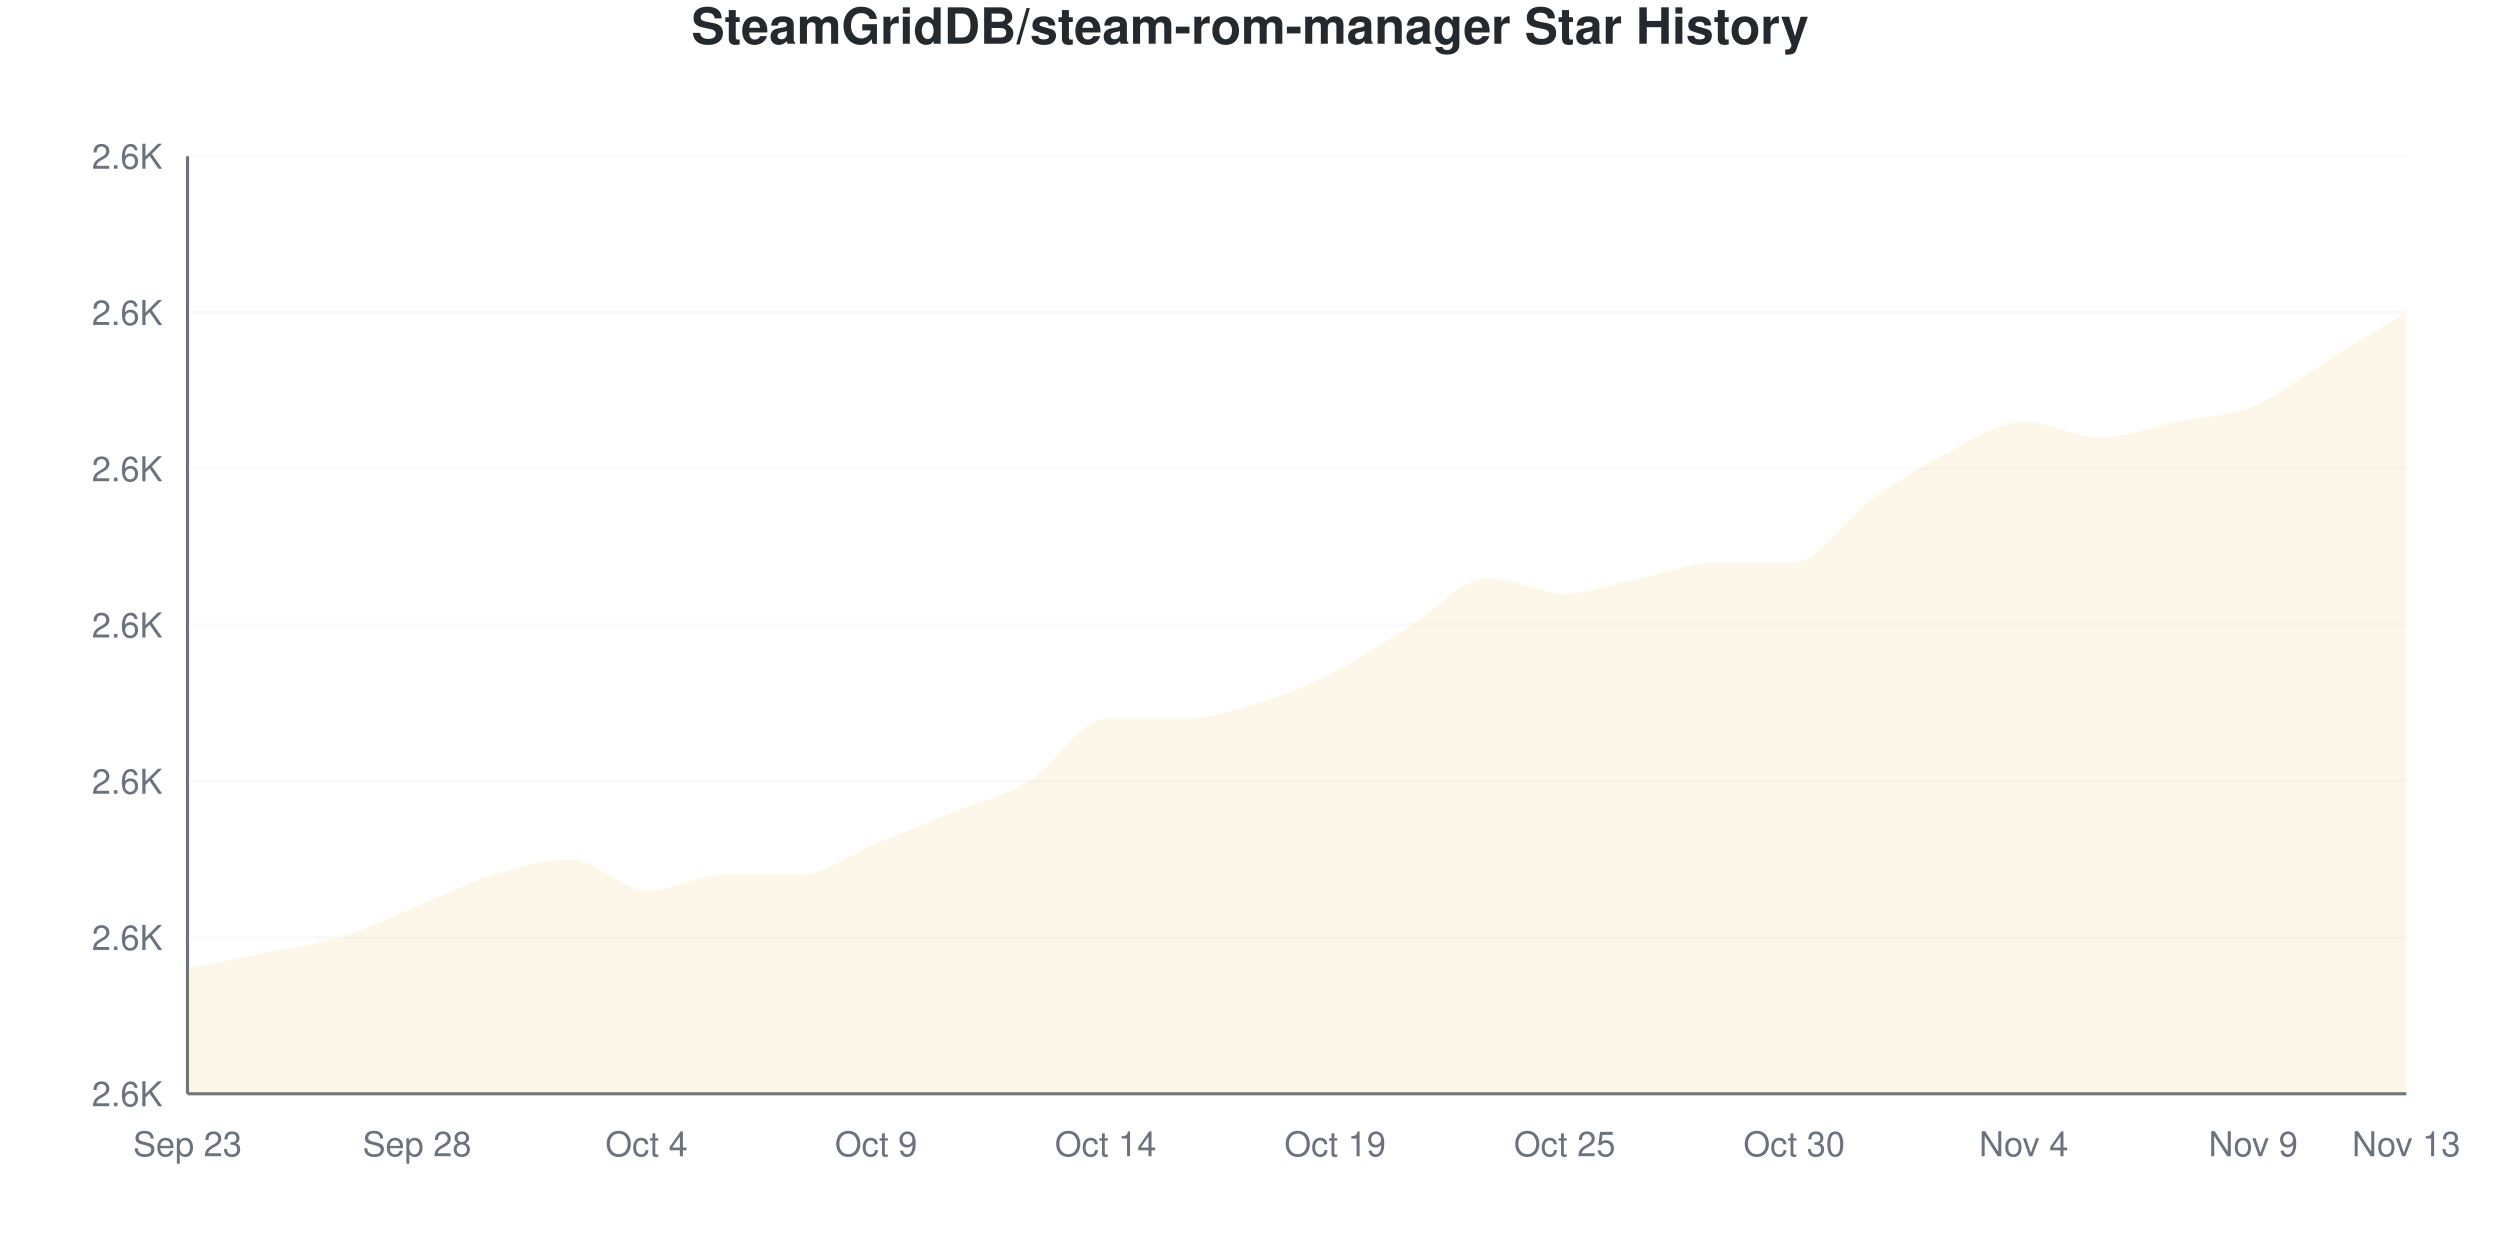
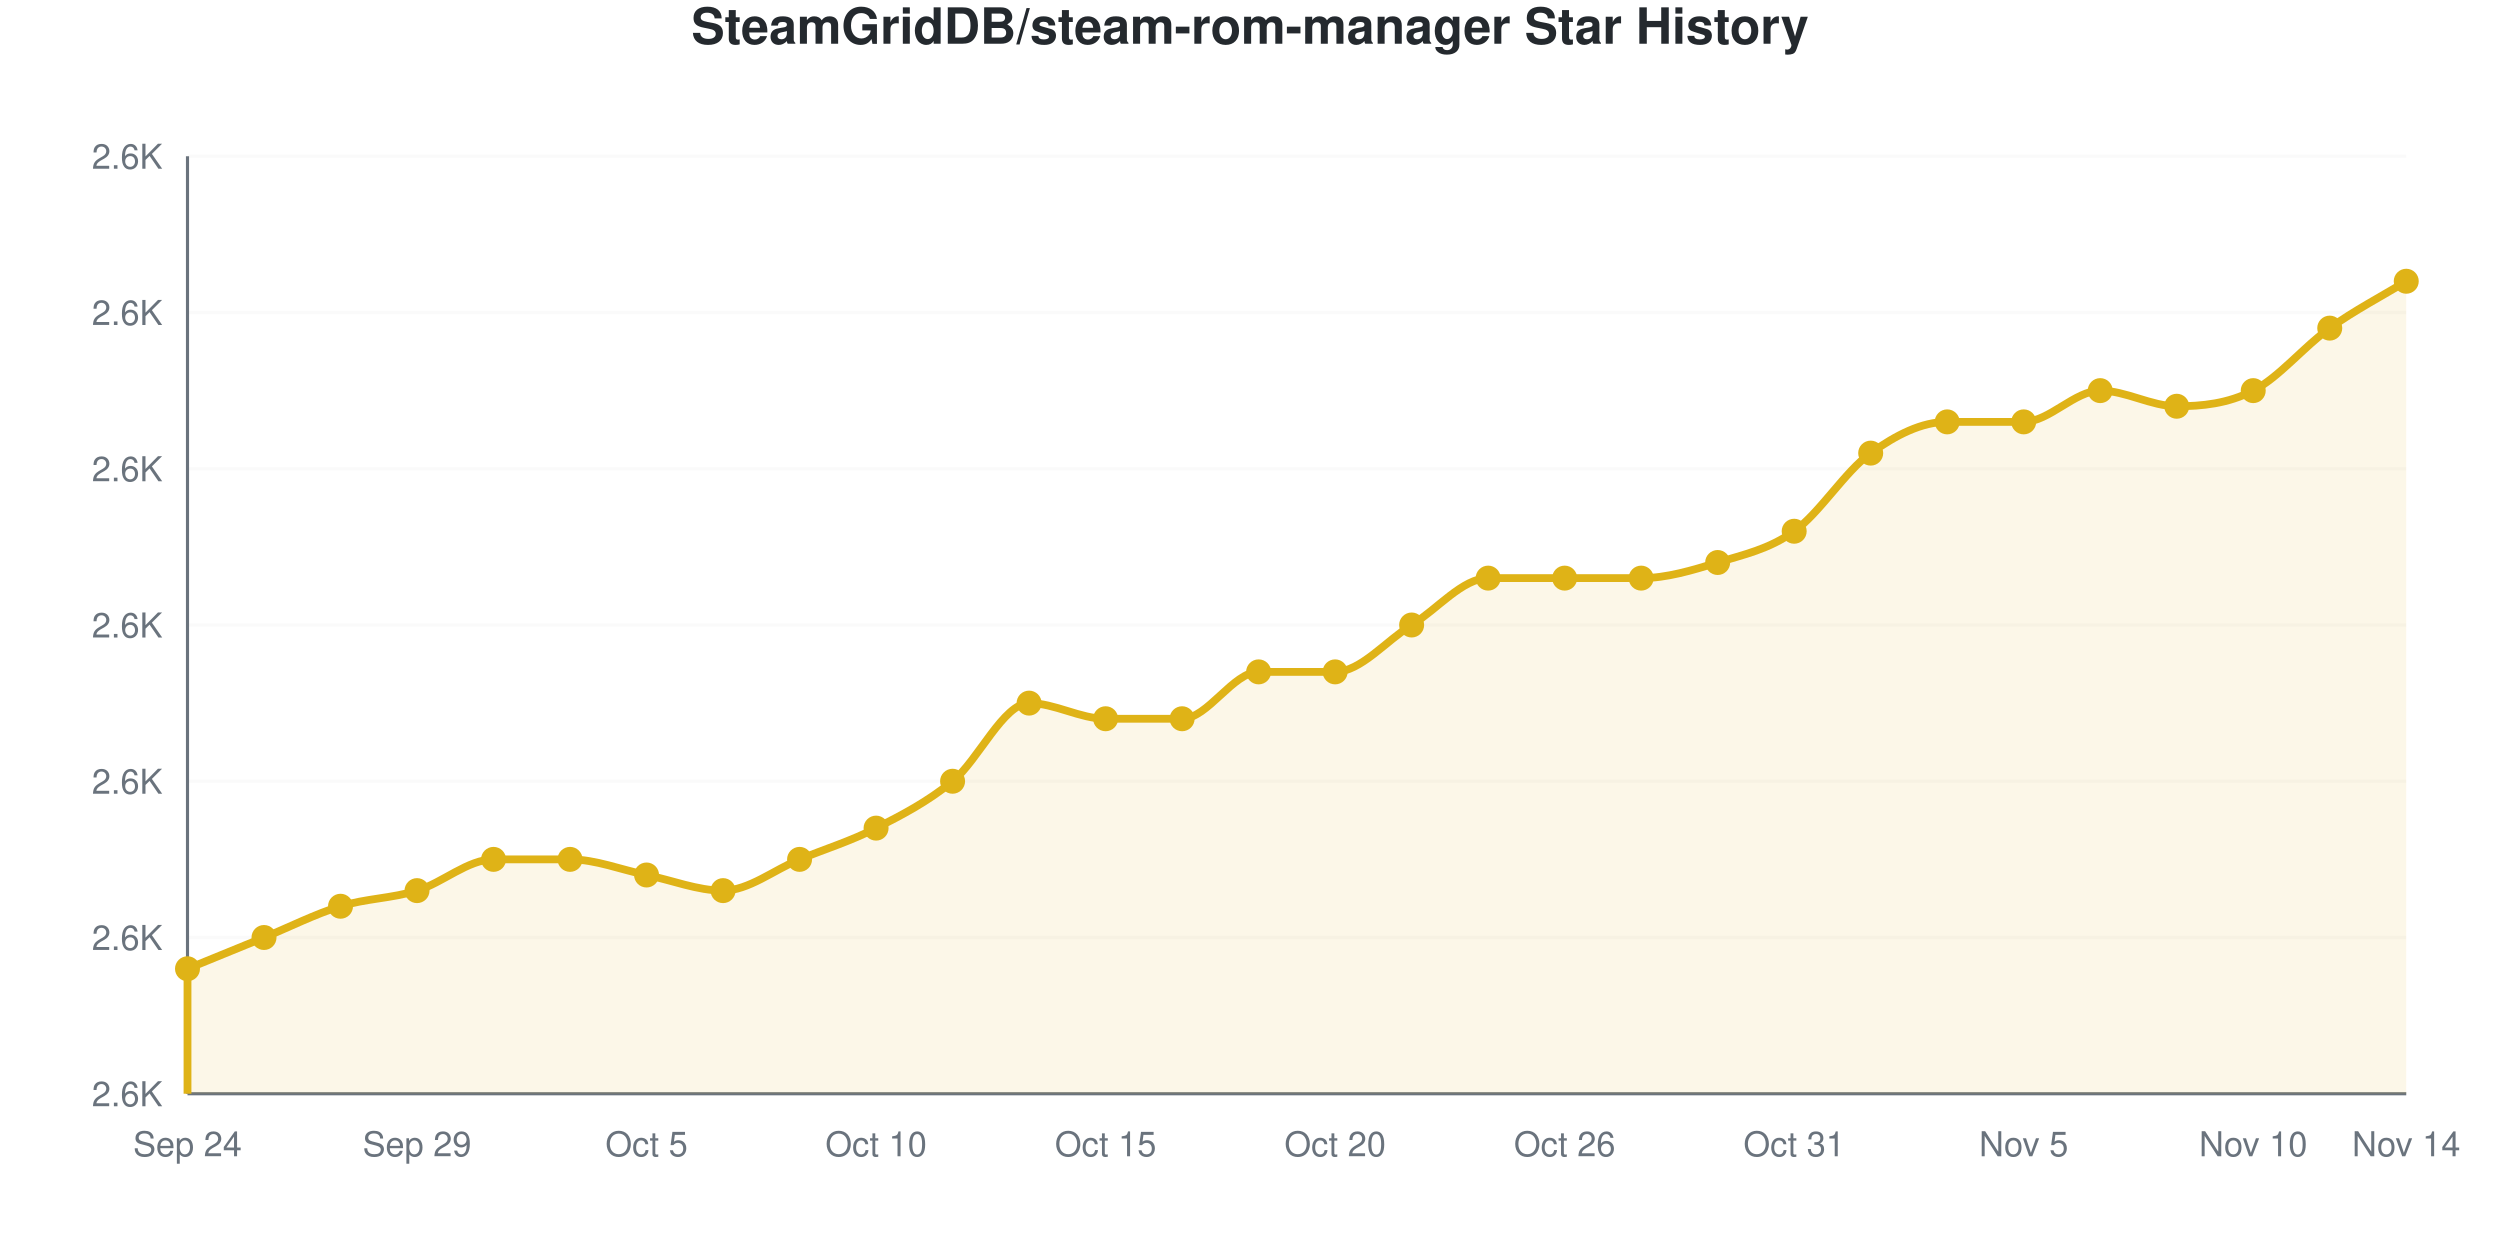
- <svg xmlns="http://www.w3.org/2000/svg" viewBox="0 0 800 400" width="800" height="400">
+ <svg xmlns="http://www.w3.org/2000/svg" viewBox="0 0 800 400" width="800" height="400" role="img">
  <style>
-     @keyframes drawLine {
-       to { stroke-dashoffset: 0; }
-     }
-     @keyframes fadeInPoint {
-       from { opacity: 0; }
-       to { opacity: 1; }
-     }
-     .data-line-0 {
-       stroke-dasharray: 1211;
-       stroke-dashoffset: 1211;
-       animation: drawLine 2s ease-out forwards;
-     }
-     .data-point {
-       opacity: 0;
-       animation: fadeInPoint 0.5s ease-out forwards;
+     @media (prefers-reduced-motion: no-preference) {
+       @keyframes drawLine {
+         to { stroke-dashoffset: 0; }
+       }
+       @keyframes fadeInPoint {
+         0% { opacity: 0; }
+         100% { opacity: 1; }
+       }
+       .data-line-0 {
+         stroke-dasharray: 1228;
+         stroke-dashoffset: 1228;
+         animation: drawLine 2s ease-out forwards;
+       }
+       .data-point {
+         opacity: 0;
+         animation: fadeInPoint 0.5s ease-out forwards;
+       }
    }
    .chart-bg { fill: #fff; }
    .chart-text { fill: #24292e; }
    .chart-muted { fill: #6a737d; }
    .chart-grid { stroke: #eee; }
    .chart-axis { stroke: #6a737d; }
    @media (prefers-color-scheme: dark) {
      .chart-bg { fill: #0d1117; }
      .chart-text { fill: #e6edf3; }
      .chart-muted { fill: #8b949e; }
      .chart-grid { stroke: #21262d; }
      .chart-axis { stroke: #8b949e; }
    }
  </style>
  <rect width="800" height="400" class="chart-bg" />
  <text x="400" y="14" text-anchor="middle" class="chart-text" font-size="16" font-weight="bold" font-family="-apple-system, BlinkMacSystemFont, 'Segoe UI', Helvetica, Arial, sans-serif">SteamGridDB/steam-rom-manager Star History</text>
  <g class="grid">
    <line x1="60" y1="350" x2="770" y2="350" class="chart-grid" stroke-opacity="0.3" />
    <text x="52" y="354" text-anchor="end" class="chart-muted" font-size="11" font-family="-apple-system, BlinkMacSystemFont, 'Segoe UI', Helvetica, Arial, sans-serif">2.6K</text>
    <line x1="60" y1="300" x2="770" y2="300" class="chart-grid" stroke-opacity="0.3" />
    <text x="52" y="304" text-anchor="end" class="chart-muted" font-size="11" font-family="-apple-system, BlinkMacSystemFont, 'Segoe UI', Helvetica, Arial, sans-serif">2.6K</text>
    <line x1="60" y1="250" x2="770" y2="250" class="chart-grid" stroke-opacity="0.3" />
    <text x="52" y="254" text-anchor="end" class="chart-muted" font-size="11" font-family="-apple-system, BlinkMacSystemFont, 'Segoe UI', Helvetica, Arial, sans-serif">2.6K</text>
    <line x1="60" y1="200" x2="770" y2="200" class="chart-grid" stroke-opacity="0.3" />
    <text x="52" y="204" text-anchor="end" class="chart-muted" font-size="11" font-family="-apple-system, BlinkMacSystemFont, 'Segoe UI', Helvetica, Arial, sans-serif">2.6K</text>
    <line x1="60" y1="150" x2="770" y2="150" class="chart-grid" stroke-opacity="0.3" />
    <text x="52" y="154" text-anchor="end" class="chart-muted" font-size="11" font-family="-apple-system, BlinkMacSystemFont, 'Segoe UI', Helvetica, Arial, sans-serif">2.6K</text>
    <line x1="60" y1="100" x2="770" y2="100" class="chart-grid" stroke-opacity="0.3" />
    <text x="52" y="104" text-anchor="end" class="chart-muted" font-size="11" font-family="-apple-system, BlinkMacSystemFont, 'Segoe UI', Helvetica, Arial, sans-serif">2.6K</text>
    <line x1="60" y1="50" x2="770" y2="50" class="chart-grid" stroke-opacity="0.3" />
    <text x="52" y="54" text-anchor="end" class="chart-muted" font-size="11" font-family="-apple-system, BlinkMacSystemFont, 'Segoe UI', Helvetica, Arial, sans-serif">2.6K</text>
  </g>
  <g class="milestones">
    
  </g>
  <g class="x-axis">
-     <text x="60" y="370" text-anchor="middle" class="chart-muted" font-size="11" font-family="-apple-system, BlinkMacSystemFont, 'Segoe UI', Helvetica, Arial, sans-serif">Sep 23</text>
-     <text x="133.448" y="370" text-anchor="middle" class="chart-muted" font-size="11" font-family="-apple-system, BlinkMacSystemFont, 'Segoe UI', Helvetica, Arial, sans-serif">Sep 28</text>
-     <text x="206.897" y="370" text-anchor="middle" class="chart-muted" font-size="11" font-family="-apple-system, BlinkMacSystemFont, 'Segoe UI', Helvetica, Arial, sans-serif">Oct 4</text>
-     <text x="280.345" y="370" text-anchor="middle" class="chart-muted" font-size="11" font-family="-apple-system, BlinkMacSystemFont, 'Segoe UI', Helvetica, Arial, sans-serif">Oct 9</text>
-     <text x="353.793" y="370" text-anchor="middle" class="chart-muted" font-size="11" font-family="-apple-system, BlinkMacSystemFont, 'Segoe UI', Helvetica, Arial, sans-serif">Oct 14</text>
-     <text x="427.241" y="370" text-anchor="middle" class="chart-muted" font-size="11" font-family="-apple-system, BlinkMacSystemFont, 'Segoe UI', Helvetica, Arial, sans-serif">Oct 19</text>
-     <text x="500.69" y="370" text-anchor="middle" class="chart-muted" font-size="11" font-family="-apple-system, BlinkMacSystemFont, 'Segoe UI', Helvetica, Arial, sans-serif">Oct 25</text>
-     <text x="574.138" y="370" text-anchor="middle" class="chart-muted" font-size="11" font-family="-apple-system, BlinkMacSystemFont, 'Segoe UI', Helvetica, Arial, sans-serif">Oct 30</text>
-     <text x="647.586" y="370" text-anchor="middle" class="chart-muted" font-size="11" font-family="-apple-system, BlinkMacSystemFont, 'Segoe UI', Helvetica, Arial, sans-serif">Nov 4</text>
-     <text x="721.034" y="370" text-anchor="middle" class="chart-muted" font-size="11" font-family="-apple-system, BlinkMacSystemFont, 'Segoe UI', Helvetica, Arial, sans-serif">Nov 9</text>
-     <text x="770" y="370" text-anchor="middle" class="chart-muted" font-size="11" font-family="-apple-system, BlinkMacSystemFont, 'Segoe UI', Helvetica, Arial, sans-serif">Nov 13</text>
+     <text x="60" y="370" text-anchor="middle" class="chart-muted" font-size="11" font-family="-apple-system, BlinkMacSystemFont, 'Segoe UI', Helvetica, Arial, sans-serif">Sep 24</text>
+     <text x="133.448" y="370" text-anchor="middle" class="chart-muted" font-size="11" font-family="-apple-system, BlinkMacSystemFont, 'Segoe UI', Helvetica, Arial, sans-serif">Sep 29</text>
+     <text x="206.897" y="370" text-anchor="middle" class="chart-muted" font-size="11" font-family="-apple-system, BlinkMacSystemFont, 'Segoe UI', Helvetica, Arial, sans-serif">Oct 5</text>
+     <text x="280.345" y="370" text-anchor="middle" class="chart-muted" font-size="11" font-family="-apple-system, BlinkMacSystemFont, 'Segoe UI', Helvetica, Arial, sans-serif">Oct 10</text>
+     <text x="353.793" y="370" text-anchor="middle" class="chart-muted" font-size="11" font-family="-apple-system, BlinkMacSystemFont, 'Segoe UI', Helvetica, Arial, sans-serif">Oct 15</text>
+     <text x="427.241" y="370" text-anchor="middle" class="chart-muted" font-size="11" font-family="-apple-system, BlinkMacSystemFont, 'Segoe UI', Helvetica, Arial, sans-serif">Oct 20</text>
+     <text x="500.69" y="370" text-anchor="middle" class="chart-muted" font-size="11" font-family="-apple-system, BlinkMacSystemFont, 'Segoe UI', Helvetica, Arial, sans-serif">Oct 26</text>
+     <text x="574.138" y="370" text-anchor="middle" class="chart-muted" font-size="11" font-family="-apple-system, BlinkMacSystemFont, 'Segoe UI', Helvetica, Arial, sans-serif">Oct 31</text>
+     <text x="647.586" y="370" text-anchor="middle" class="chart-muted" font-size="11" font-family="-apple-system, BlinkMacSystemFont, 'Segoe UI', Helvetica, Arial, sans-serif">Nov 5</text>
+     <text x="721.034" y="370" text-anchor="middle" class="chart-muted" font-size="11" font-family="-apple-system, BlinkMacSystemFont, 'Segoe UI', Helvetica, Arial, sans-serif">Nov 10</text>
+     <text x="770" y="370" text-anchor="middle" class="chart-muted" font-size="11" font-family="-apple-system, BlinkMacSystemFont, 'Segoe UI', Helvetica, Arial, sans-serif">Nov 14</text>
  </g>
  <line x1="60" y1="50" x2="60" y2="350" class="chart-axis" stroke-width="1" />
  <line x1="60" y1="350" x2="770" y2="350" class="chart-axis" stroke-width="1" />
-   <path d="M60,350 L60,310 C68.161,308.333 76.322,306.667 84.483,305 C92.644,303.333 100.805,302.5 108.966,300 C117.126,297.5 125.287,293.333 133.448,290 C141.609,286.667 149.77,282.5 157.931,280 C166.092,277.5 174.253,275 182.414,275 C190.575,275 198.736,285 206.897,285 C215.057,285 223.218,280 231.379,280 C239.54,280 247.701,280 255.862,280 C264.023,280 272.184,273.333 280.345,270 C288.506,266.667 296.667,263.333 304.828,260 C312.989,256.667 321.149,255 329.31,250 C337.471,245 345.632,230 353.793,230 C361.954,230 370.115,230 378.276,230 C386.437,230 394.598,227.5 402.759,225 C410.92,222.5 419.08,219.167 427.241,215 C435.402,210.833 443.563,205 451.724,200 C459.885,195 468.046,185 476.207,185 C484.368,185 492.529,190 500.69,190 C508.851,190 517.011,186.667 525.172,185 C533.333,183.333 541.494,180 549.655,180 C557.816,180 565.977,180 574.138,180 C582.299,180 590.46,165.833 598.621,160 C606.782,154.167 614.943,149.167 623.103,145 C631.264,140.833 639.425,135 647.586,135 C655.747,135 663.908,140 672.069,140 C680.23,140 688.391,136.667 696.552,135 C704.713,133.333 712.874,133.333 721.034,130 C729.195,126.667 737.356,120 745.517,115 C753.678,110 761.839,105 770,100 L770,350 L60,350 Z" fill="#dfb317" fill-opacity="0.1" />
-   <path d="M60,350 L60,310 C68.161,308.333 76.322,306.667 84.483,305 C92.644,303.333 100.805,302.5 108.966,300 C117.126,297.5 125.287,293.333 133.448,290 C141.609,286.667 149.77,282.5 157.931,280 C166.092,277.5 174.253,275 182.414,275 C190.575,275 198.736,285 206.897,285 C215.057,285 223.218,280 231.379,280 C239.54,280 247.701,280 255.862,280 C264.023,280 272.184,273.333 280.345,270 C288.506,266.667 296.667,263.333 304.828,260 C312.989,256.667 321.149,255 329.31,250 C337.471,245 345.632,230 353.793,230 C361.954,230 370.115,230 378.276,230 C386.437,230 394.598,227.5 402.759,225 C410.92,222.5 419.08,219.167 427.241,215 C435.402,210.833 443.563,205 451.724,200 C459.885,195 468.046,185 476.207,185 C484.368,185 492.529,190 500.69,190 C508.851,190 517.011,186.667 525.172,185 C533.333,183.333 541.494,180 549.655,180 C557.816,180 565.977,180 574.138,180 C582.299,180 590.46,165.833 598.621,160 C606.782,154.167 614.943,149.167 623.103,145 C631.264,140.833 639.425,135 647.586,135 C655.747,135 663.908,140 672.069,140 C680.23,140 688.391,136.667 696.552,135 C704.713,133.333 712.874,133.333 721.034,130 C729.195,126.667 737.356,120 745.517,115 C753.678,110 761.839,105 770,100" fill="none" stroke="#dfb317" stroke-width="2.5" class="data-line-0" />
+   <path d="M60,350 L60,310 C68.161,306.667 76.322,303.333 84.483,300 C92.644,296.667 100.805,292.5 108.966,290 C117.126,287.5 125.287,287.5 133.448,285 C141.609,282.5 149.77,275 157.931,275 C166.092,275 174.253,275 182.414,275 C190.575,275 198.736,278.333 206.897,280 C215.057,281.667 223.218,285 231.379,285 C239.54,285 247.701,278.333 255.862,275 C264.023,271.667 272.184,269.167 280.345,265 C288.506,260.833 296.667,256.667 304.828,250 C312.989,243.333 321.149,225 329.31,225 C337.471,225 345.632,230 353.793,230 C361.954,230 370.115,230 378.276,230 C386.437,230 394.598,215 402.759,215 C410.92,215 419.08,215 427.241,215 C435.402,215 443.563,205 451.724,200 C459.885,195 468.046,185 476.207,185 C484.368,185 492.529,185 500.69,185 C508.851,185 517.011,185 525.172,185 C533.333,185 541.494,182.5 549.655,180 C557.816,177.5 565.977,175.833 574.138,170 C582.299,164.167 590.46,150.833 598.621,145 C606.782,139.167 614.943,135 623.103,135 C631.264,135 639.425,135 647.586,135 C655.747,135 663.908,125 672.069,125 C680.23,125 688.391,130 696.552,130 C704.713,130 712.874,129.167 721.034,125 C729.195,120.833 737.356,110.833 745.517,105 C753.678,99.167 761.839,95 770,90 L770,350 L60,350 Z" fill="#dfb317" fill-opacity="0.1" />
+   <path d="M60,350 L60,310 C68.161,306.667 76.322,303.333 84.483,300 C92.644,296.667 100.805,292.5 108.966,290 C117.126,287.5 125.287,287.5 133.448,285 C141.609,282.5 149.77,275 157.931,275 C166.092,275 174.253,275 182.414,275 C190.575,275 198.736,278.333 206.897,280 C215.057,281.667 223.218,285 231.379,285 C239.54,285 247.701,278.333 255.862,275 C264.023,271.667 272.184,269.167 280.345,265 C288.506,260.833 296.667,256.667 304.828,250 C312.989,243.333 321.149,225 329.31,225 C337.471,225 345.632,230 353.793,230 C361.954,230 370.115,230 378.276,230 C386.437,230 394.598,215 402.759,215 C410.92,215 419.08,215 427.241,215 C435.402,215 443.563,205 451.724,200 C459.885,195 468.046,185 476.207,185 C484.368,185 492.529,185 500.69,185 C508.851,185 517.011,185 525.172,185 C533.333,185 541.494,182.5 549.655,180 C557.816,177.5 565.977,175.833 574.138,170 C582.299,164.167 590.46,150.833 598.621,145 C606.782,139.167 614.943,135 623.103,135 C631.264,135 639.425,135 647.586,135 C655.747,135 663.908,125 672.069,125 C680.23,125 688.391,130 696.552,130 C704.713,130 712.874,129.167 721.034,125 C729.195,120.833 737.356,110.833 745.517,105 C753.678,99.167 761.839,95 770,90" fill="none" stroke="#dfb317" stroke-width="2.5" class="data-line-0" />
  <g class="points">
    <circle cx="60" cy="310" r="4" fill="#dfb317" class="data-point" style="animation-delay: 1.50s" />
-     <circle cx="84.483" cy="305" r="4" fill="#dfb317" class="data-point" style="animation-delay: 1.55s" />
-     <circle cx="108.966" cy="300" r="4" fill="#dfb317" class="data-point" style="animation-delay: 1.60s" />
-     <circle cx="133.448" cy="290" r="4" fill="#dfb317" class="data-point" style="animation-delay: 1.65s" />
-     <circle cx="157.931" cy="280" r="4" fill="#dfb317" class="data-point" style="animation-delay: 1.70s" />
+     <circle cx="84.483" cy="300" r="4" fill="#dfb317" class="data-point" style="animation-delay: 1.55s" />
+     <circle cx="108.966" cy="290" r="4" fill="#dfb317" class="data-point" style="animation-delay: 1.60s" />
+     <circle cx="133.448" cy="285" r="4" fill="#dfb317" class="data-point" style="animation-delay: 1.65s" />
+     <circle cx="157.931" cy="275" r="4" fill="#dfb317" class="data-point" style="animation-delay: 1.70s" />
    <circle cx="182.414" cy="275" r="4" fill="#dfb317" class="data-point" style="animation-delay: 1.75s" />
-     <circle cx="206.897" cy="285" r="4" fill="#dfb317" class="data-point" style="animation-delay: 1.80s" />
-     <circle cx="231.379" cy="280" r="4" fill="#dfb317" class="data-point" style="animation-delay: 1.85s" />
-     <circle cx="255.862" cy="280" r="4" fill="#dfb317" class="data-point" style="animation-delay: 1.90s" />
-     <circle cx="280.345" cy="270" r="4" fill="#dfb317" class="data-point" style="animation-delay: 1.95s" />
-     <circle cx="304.828" cy="260" r="4" fill="#dfb317" class="data-point" style="animation-delay: 2.00s" />
-     <circle cx="329.31" cy="250" r="4" fill="#dfb317" class="data-point" style="animation-delay: 2.05s" />
+     <circle cx="206.897" cy="280" r="4" fill="#dfb317" class="data-point" style="animation-delay: 1.80s" />
+     <circle cx="231.379" cy="285" r="4" fill="#dfb317" class="data-point" style="animation-delay: 1.85s" />
+     <circle cx="255.862" cy="275" r="4" fill="#dfb317" class="data-point" style="animation-delay: 1.90s" />
+     <circle cx="280.345" cy="265" r="4" fill="#dfb317" class="data-point" style="animation-delay: 1.95s" />
+     <circle cx="304.828" cy="250" r="4" fill="#dfb317" class="data-point" style="animation-delay: 2.00s" />
+     <circle cx="329.31" cy="225" r="4" fill="#dfb317" class="data-point" style="animation-delay: 2.05s" />
    <circle cx="353.793" cy="230" r="4" fill="#dfb317" class="data-point" style="animation-delay: 2.10s" />
    <circle cx="378.276" cy="230" r="4" fill="#dfb317" class="data-point" style="animation-delay: 2.15s" />
-     <circle cx="402.759" cy="225" r="4" fill="#dfb317" class="data-point" style="animation-delay: 2.20s" />
+     <circle cx="402.759" cy="215" r="4" fill="#dfb317" class="data-point" style="animation-delay: 2.20s" />
    <circle cx="427.241" cy="215" r="4" fill="#dfb317" class="data-point" style="animation-delay: 2.25s" />
    <circle cx="451.724" cy="200" r="4" fill="#dfb317" class="data-point" style="animation-delay: 2.30s" />
    <circle cx="476.207" cy="185" r="4" fill="#dfb317" class="data-point" style="animation-delay: 2.35s" />
-     <circle cx="500.69" cy="190" r="4" fill="#dfb317" class="data-point" style="animation-delay: 2.40s" />
+     <circle cx="500.69" cy="185" r="4" fill="#dfb317" class="data-point" style="animation-delay: 2.40s" />
    <circle cx="525.172" cy="185" r="4" fill="#dfb317" class="data-point" style="animation-delay: 2.45s" />
    <circle cx="549.655" cy="180" r="4" fill="#dfb317" class="data-point" style="animation-delay: 2.50s" />
-     <circle cx="574.138" cy="180" r="4" fill="#dfb317" class="data-point" style="animation-delay: 2.55s" />
-     <circle cx="598.621" cy="160" r="4" fill="#dfb317" class="data-point" style="animation-delay: 2.60s" />
-     <circle cx="623.103" cy="145" r="4" fill="#dfb317" class="data-point" style="animation-delay: 2.65s" />
+     <circle cx="574.138" cy="170" r="4" fill="#dfb317" class="data-point" style="animation-delay: 2.55s" />
+     <circle cx="598.621" cy="145" r="4" fill="#dfb317" class="data-point" style="animation-delay: 2.60s" />
+     <circle cx="623.103" cy="135" r="4" fill="#dfb317" class="data-point" style="animation-delay: 2.65s" />
    <circle cx="647.586" cy="135" r="4" fill="#dfb317" class="data-point" style="animation-delay: 2.70s" />
-     <circle cx="672.069" cy="140" r="4" fill="#dfb317" class="data-point" style="animation-delay: 2.75s" />
-     <circle cx="696.552" cy="135" r="4" fill="#dfb317" class="data-point" style="animation-delay: 2.80s" />
-     <circle cx="721.034" cy="130" r="4" fill="#dfb317" class="data-point" style="animation-delay: 2.85s" />
-     <circle cx="745.517" cy="115" r="4" fill="#dfb317" class="data-point" style="animation-delay: 2.90s" />
-     <circle cx="770" cy="100" r="4" fill="#dfb317" class="data-point" style="animation-delay: 2.95s" />
+     <circle cx="672.069" cy="125" r="4" fill="#dfb317" class="data-point" style="animation-delay: 2.75s" />
+     <circle cx="696.552" cy="130" r="4" fill="#dfb317" class="data-point" style="animation-delay: 2.80s" />
+     <circle cx="721.034" cy="125" r="4" fill="#dfb317" class="data-point" style="animation-delay: 2.85s" />
+     <circle cx="745.517" cy="105" r="4" fill="#dfb317" class="data-point" style="animation-delay: 2.90s" />
+     <circle cx="770" cy="90" r="4" fill="#dfb317" class="data-point" style="animation-delay: 2.95s" />
  </g>
</svg>
